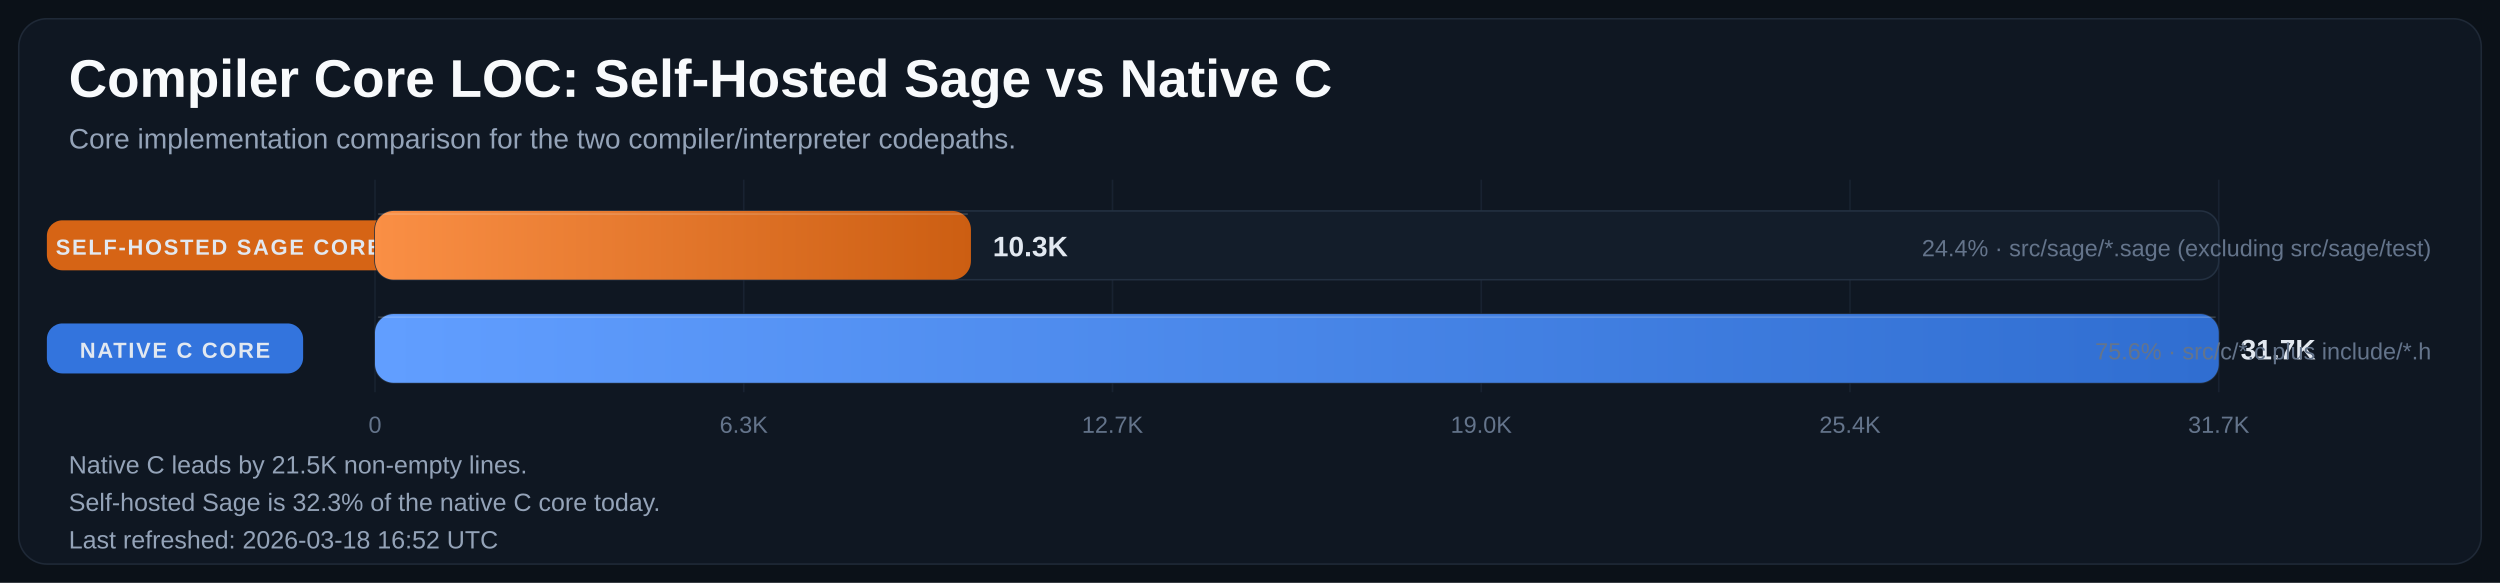
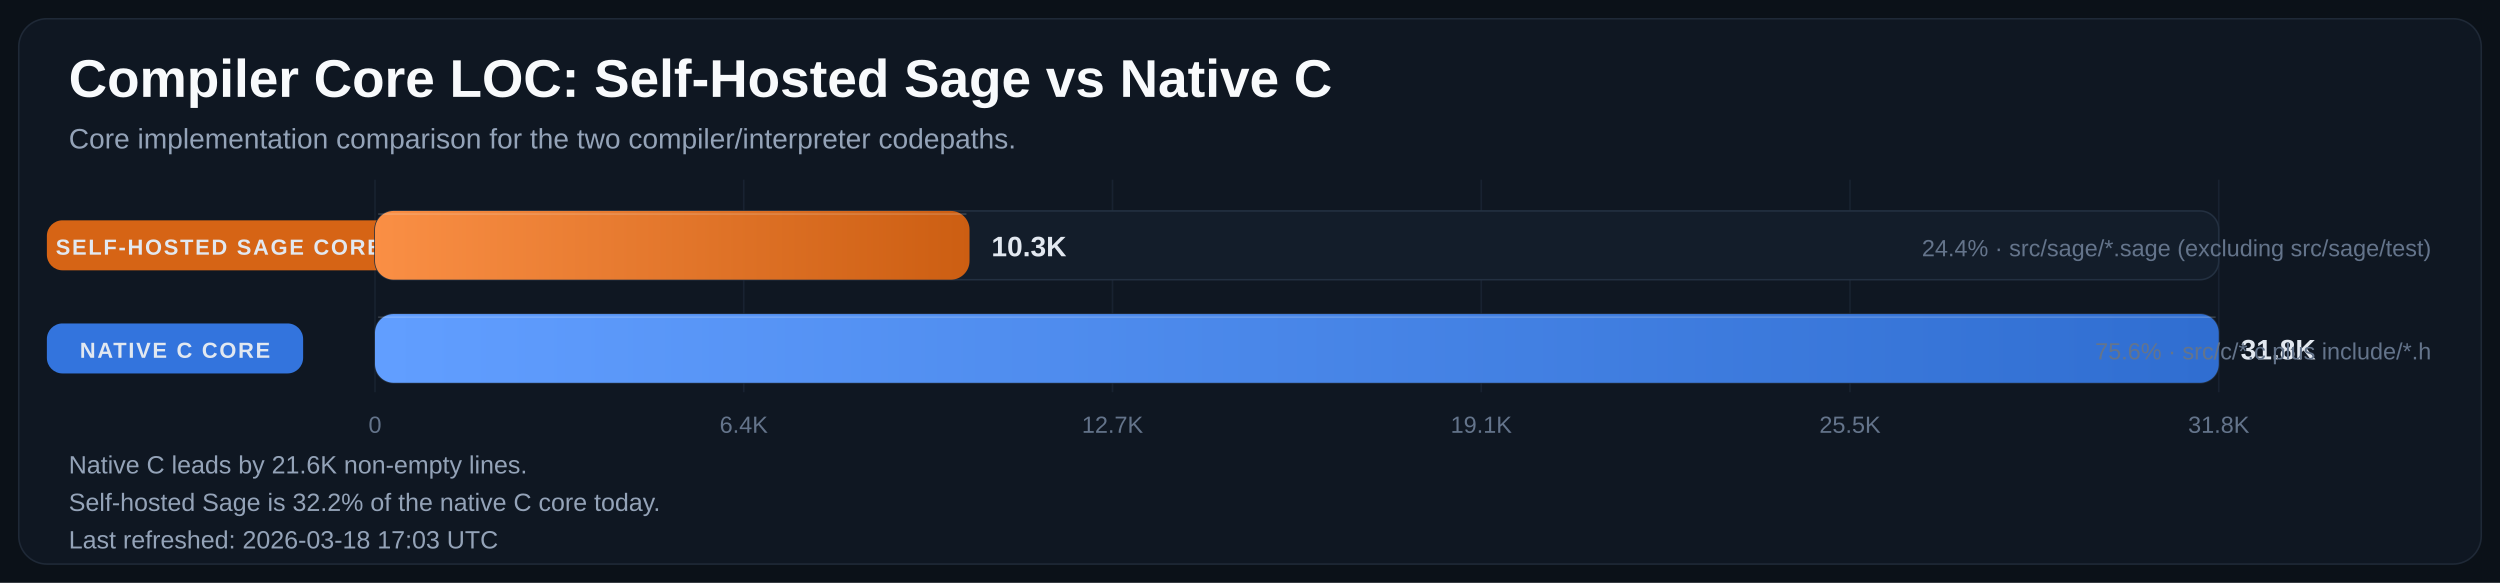
<svg xmlns="http://www.w3.org/2000/svg" width="1600" height="373" viewBox="0 0 1600 373" role="img" aria-labelledby="title desc">
  <defs>
    <linearGradient id="bar-gradient-0" x1="0%" y1="0%" x2="100%" y2="0%">
      <stop offset="0%" stop-color="#FA8F45" />
      <stop offset="100%" stop-color="#CC5E12" />
    </linearGradient>
    <linearGradient id="bar-gradient-1" x1="0%" y1="0%" x2="100%" y2="0%">
      <stop offset="0%" stop-color="#619EFF" />
      <stop offset="100%" stop-color="#306ED1" />
    </linearGradient>
  </defs>
  <rect width="100%" height="100%" fill="#0B1118" />
  <rect x="12" y="12" width="1576" height="349" rx="18" fill="#0F1722" stroke="#1F2937" />
  <text x="44" y="62" fill="#F8FAFC" font-size="34" font-family="Segoe UI, Arial, sans-serif" font-weight="700">Compiler Core LOC: Self-Hosted Sage vs Native C</text>
  <text x="44" y="95" fill="#94A3B8" font-size="18" font-family="Segoe UI, Arial, sans-serif">Core implementation comparison for the two compiler/interpreter codepaths.</text>
  <line x1="240.0" y1="115" x2="240.0" y2="251" stroke="#182231" stroke-width="1" />
  <text x="240.0" y="277" text-anchor="middle" fill="#64748B" font-size="15" font-family="Segoe UI, Arial, sans-serif">0</text>
  <line x1="476.0" y1="115" x2="476.0" y2="251" stroke="#182231" stroke-width="1" />
-   <text x="476.0" y="277" text-anchor="middle" fill="#64748B" font-size="15" font-family="Segoe UI, Arial, sans-serif">6.3K</text>
+   <text x="476.0" y="277" text-anchor="middle" fill="#64748B" font-size="15" font-family="Segoe UI, Arial, sans-serif">6.4K</text>
  <line x1="712.0" y1="115" x2="712.0" y2="251" stroke="#182231" stroke-width="1" />
  <text x="712.0" y="277" text-anchor="middle" fill="#64748B" font-size="15" font-family="Segoe UI, Arial, sans-serif">12.7K</text>
  <line x1="948.0" y1="115" x2="948.0" y2="251" stroke="#182231" stroke-width="1" />
-   <text x="948.0" y="277" text-anchor="middle" fill="#64748B" font-size="15" font-family="Segoe UI, Arial, sans-serif">19.0K</text>
+   <text x="948.0" y="277" text-anchor="middle" fill="#64748B" font-size="15" font-family="Segoe UI, Arial, sans-serif">19.1K</text>
  <line x1="1184.0" y1="115" x2="1184.0" y2="251" stroke="#182231" stroke-width="1" />
-   <text x="1184.0" y="277" text-anchor="middle" fill="#64748B" font-size="15" font-family="Segoe UI, Arial, sans-serif">25.4K</text>
+   <text x="1184.0" y="277" text-anchor="middle" fill="#64748B" font-size="15" font-family="Segoe UI, Arial, sans-serif">25.5K</text>
  <line x1="1420.0" y1="115" x2="1420.0" y2="251" stroke="#182231" stroke-width="1" />
-   <text x="1420.0" y="277" text-anchor="middle" fill="#64748B" font-size="15" font-family="Segoe UI, Arial, sans-serif">31.7K</text>
+   <text x="1420.0" y="277" text-anchor="middle" fill="#64748B" font-size="15" font-family="Segoe UI, Arial, sans-serif">31.8K</text>
  <rect x="30" y="141.0" width="220" height="32" rx="10" fill="#E06814" opacity="0.95" />
  <text x="140.0" y="163.0" text-anchor="middle" fill="#E2E8F0" font-size="14" font-family="Segoe UI, Arial, sans-serif" font-weight="700" letter-spacing="1.1">SELF-HOSTED SAGE CORE</text>
  <rect x="240" y="135" width="1180" height="44" rx="12" fill="#131D2A" stroke="#233041" />
-   <rect x="240" y="135" width="381.4" height="44" rx="12" fill="url(#bar-gradient-0)" />
-   <line x1="242.0" y1="137.0" x2="619.4" y2="137.0" stroke="#F8FAFC" stroke-opacity="0.18" />
-   <text x="635.4" y="164.0" fill="#E2E8F0" font-size="18" font-family="Segoe UI, Arial, sans-serif" font-weight="700">10.3K</text>
+   <rect x="240" y="135" width="380.5" height="44" rx="12" fill="url(#bar-gradient-0)" />
+   <line x1="242.0" y1="137.0" x2="618.5" y2="137.0" stroke="#F8FAFC" stroke-opacity="0.18" />
+   <text x="634.5" y="164.0" fill="#E2E8F0" font-size="18" font-family="Segoe UI, Arial, sans-serif" font-weight="700">10.3K</text>
  <text x="1556" y="164.0" text-anchor="end" fill="#64748B" font-size="15" font-family="Segoe UI, Arial, sans-serif">24.4% · src/sage/*.sage (excluding src/sage/test)</text>
  <rect x="30" y="207.0" width="164" height="32" rx="10" fill="#3479E6" opacity="0.95" />
  <text x="112.0" y="229.0" text-anchor="middle" fill="#E2E8F0" font-size="14" font-family="Segoe UI, Arial, sans-serif" font-weight="700" letter-spacing="1.1">NATIVE C CORE</text>
  <rect x="240" y="201" width="1180" height="44" rx="12" fill="#131D2A" stroke="#233041" />
  <rect x="240" y="201" width="1180.0" height="44" rx="12" fill="url(#bar-gradient-1)" />
  <line x1="242.0" y1="203.0" x2="1418.0" y2="203.0" stroke="#F8FAFC" stroke-opacity="0.18" />
-   <text x="1434.0" y="230.0" fill="#E2E8F0" font-size="18" font-family="Segoe UI, Arial, sans-serif" font-weight="700">31.7K</text>
+   <text x="1434.0" y="230.0" fill="#E2E8F0" font-size="18" font-family="Segoe UI, Arial, sans-serif" font-weight="700">31.8K</text>
  <text x="1556" y="230.0" text-anchor="end" fill="#64748B" font-size="15" font-family="Segoe UI, Arial, sans-serif">75.6% · src/c/*.c plus include/*.h</text>
-   <text x="44" y="303" fill="#94A3B8" font-size="16" font-family="Segoe UI, Arial, sans-serif">Native C leads by 21.5K non-empty lines.</text>
-   <text x="44" y="327" fill="#94A3B8" font-size="16" font-family="Segoe UI, Arial, sans-serif">Self-hosted Sage is 32.3% of the native C core today.</text>
-   <text x="44" y="351" fill="#94A3B8" font-size="16" font-family="Segoe UI, Arial, sans-serif">Last refreshed: 2026-03-18 16:52 UTC</text>
+   <text x="44" y="303" fill="#94A3B8" font-size="16" font-family="Segoe UI, Arial, sans-serif">Native C leads by 21.6K non-empty lines.</text>
+   <text x="44" y="327" fill="#94A3B8" font-size="16" font-family="Segoe UI, Arial, sans-serif">Self-hosted Sage is 32.2% of the native C core today.</text>
+   <text x="44" y="351" fill="#94A3B8" font-size="16" font-family="Segoe UI, Arial, sans-serif">Last refreshed: 2026-03-18 17:03 UTC</text>
</svg>
